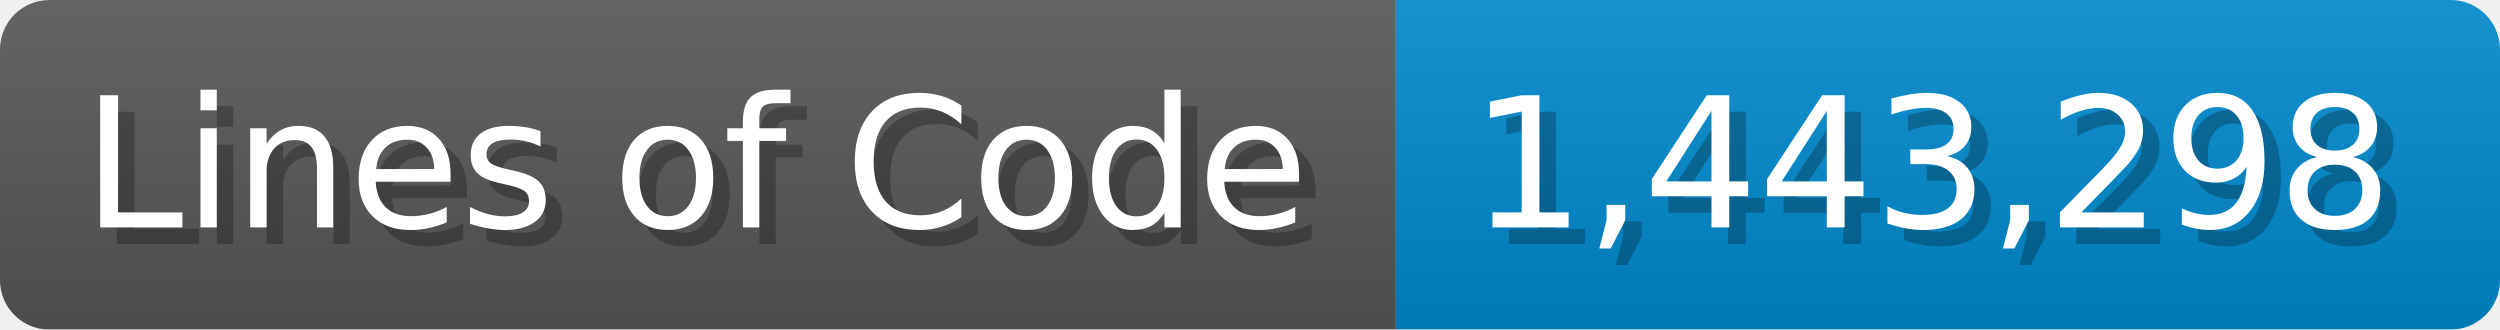
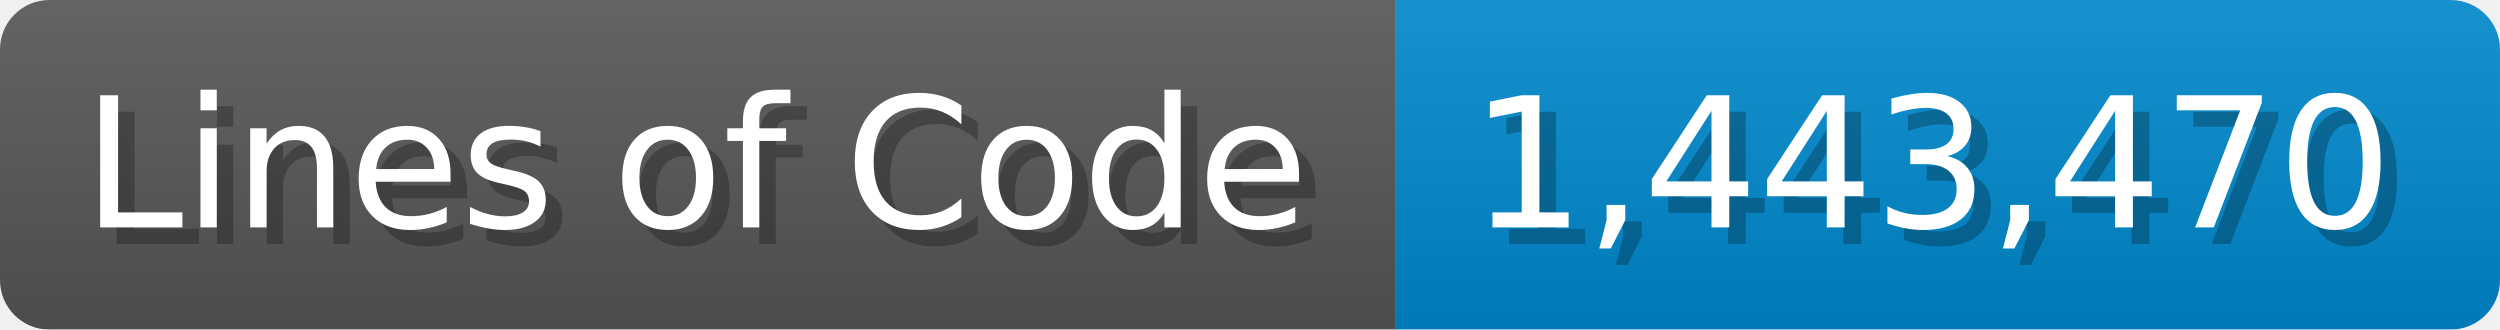
<svg xmlns="http://www.w3.org/2000/svg" width="151.7" height="20" viewBox="0 0 1517 200">
  <linearGradient id="a" x2="0" y2="100%">
    <stop offset="0" stop-opacity=".1" stop-color="#EEE" />
    <stop offset="1" stop-opacity=".1" />
  </linearGradient>
  <mask id="m">
    <rect width="1517" height="200" rx="30" fill="#FFF" />
  </mask>
  <g mask="url(#m)">
    <rect width="847" height="200" fill="#555" />
    <rect width="670" height="200" fill="#08C" x="847" />
    <rect width="1517" height="200" fill="url(#a)" />
  </g>
  <g fill="#fff" text-anchor="start" font-family="Verdana,DejaVu Sans,sans-serif" font-size="110">
    <text x="60" y="148" textLength="747" fill="#000" opacity="0.25">Lines of Code</text>
    <text x="50" y="138" textLength="747">Lines of Code</text>
-     <text x="902" y="148" textLength="570" fill="#000" opacity="0.25">1,443,298</text>
-     <text x="892" y="138" textLength="570">1,443,298</text>
+     <text x="902" y="148" textLength="570" fill="#000" opacity="0.25">1,443,470</text>
+     <text x="892" y="138" textLength="570">1,443,470</text>
  </g>
</svg>
